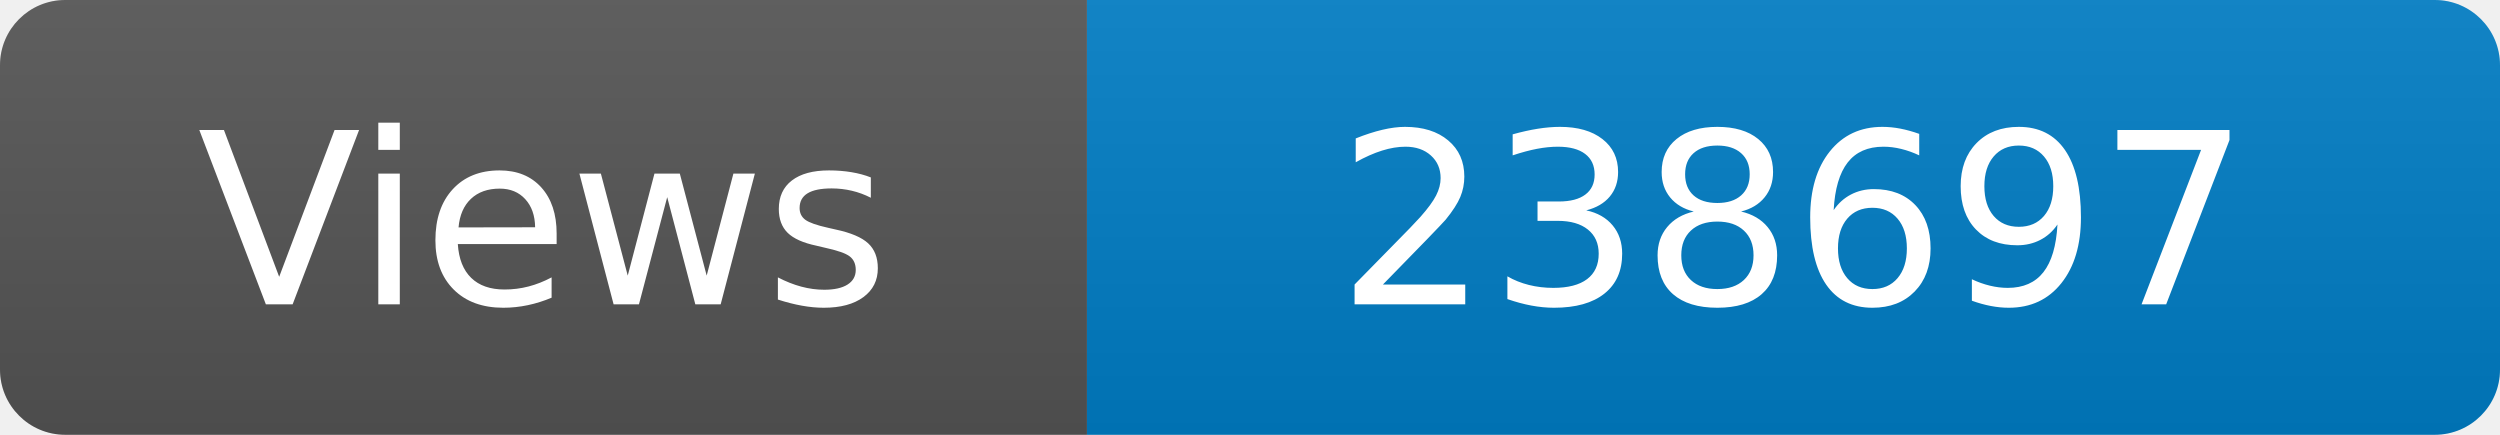
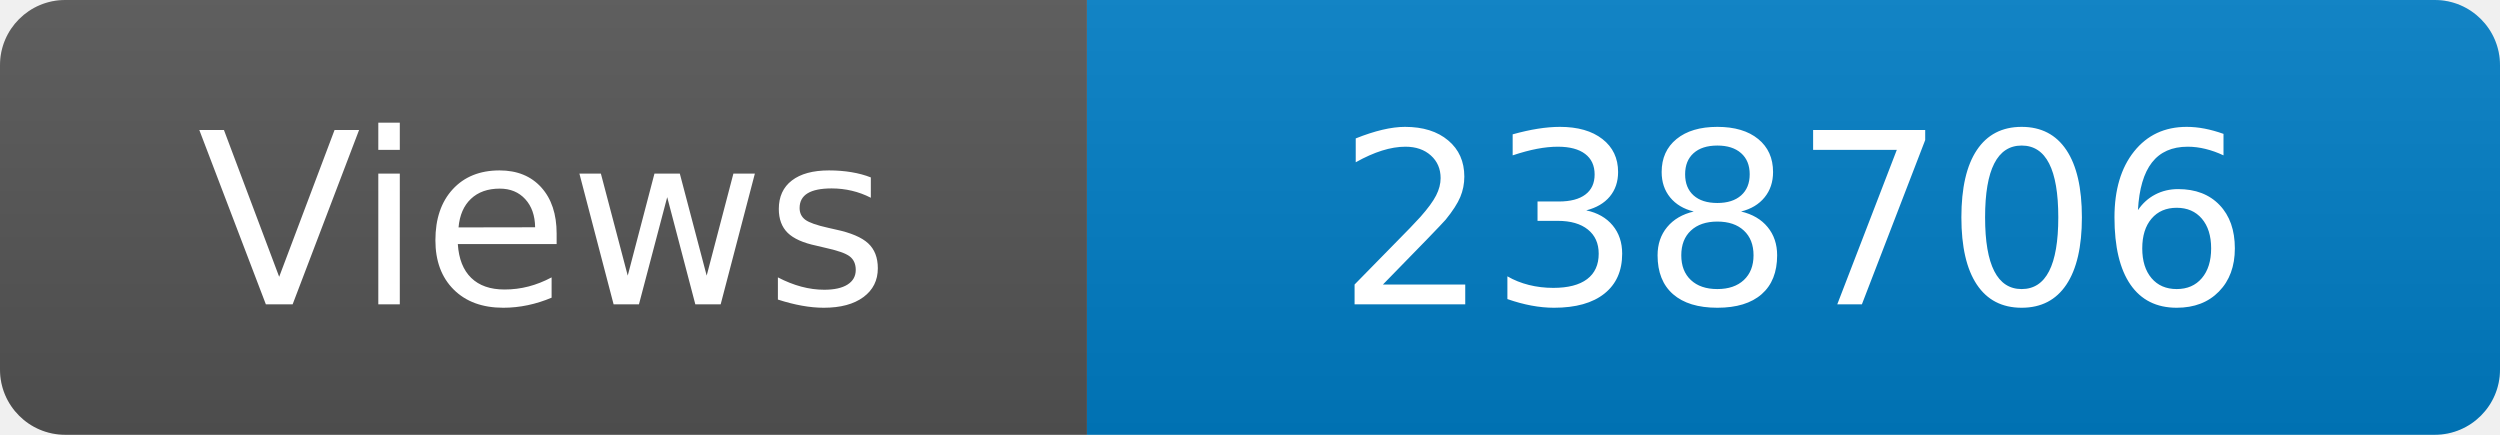
<svg xmlns="http://www.w3.org/2000/svg" width="115" height="20" role="img" aria-label="Maintained?: yes">
  <linearGradient id="s" x2="0" y2="100%">
    <stop offset="0" stop-color="#bbb" stop-opacity=".1" />
    <stop offset="1" stop-opacity=".1" />
  </linearGradient>
  <clipPath id="r">
    <rect width="115" height="20" rx="3" fill="#fff" />
  </clipPath>
  <g clip-path="url(#r)">
    <rect width="50" height="20" fill="#555" />
    <rect x="50" width="160" height="20" fill="#007ec6" />
    <rect width="115" height="20" fill="url(#s)" />
  </g>
  <g fill="#fff" text-anchor="middle" font-family="Verdana,Geneva,DejaVu Sans,sans-serif" font-size="110">
    <text x="250" y="140" transform="scale(.1)" fill="#fff">Views</text>
-     <text x="825" y="140" transform="scale(.1)" fill="#fff">238697</text>
+     <text x="825" y="140" transform="scale(.1)" fill="#fff">238706</text>
  </g>
</svg>
